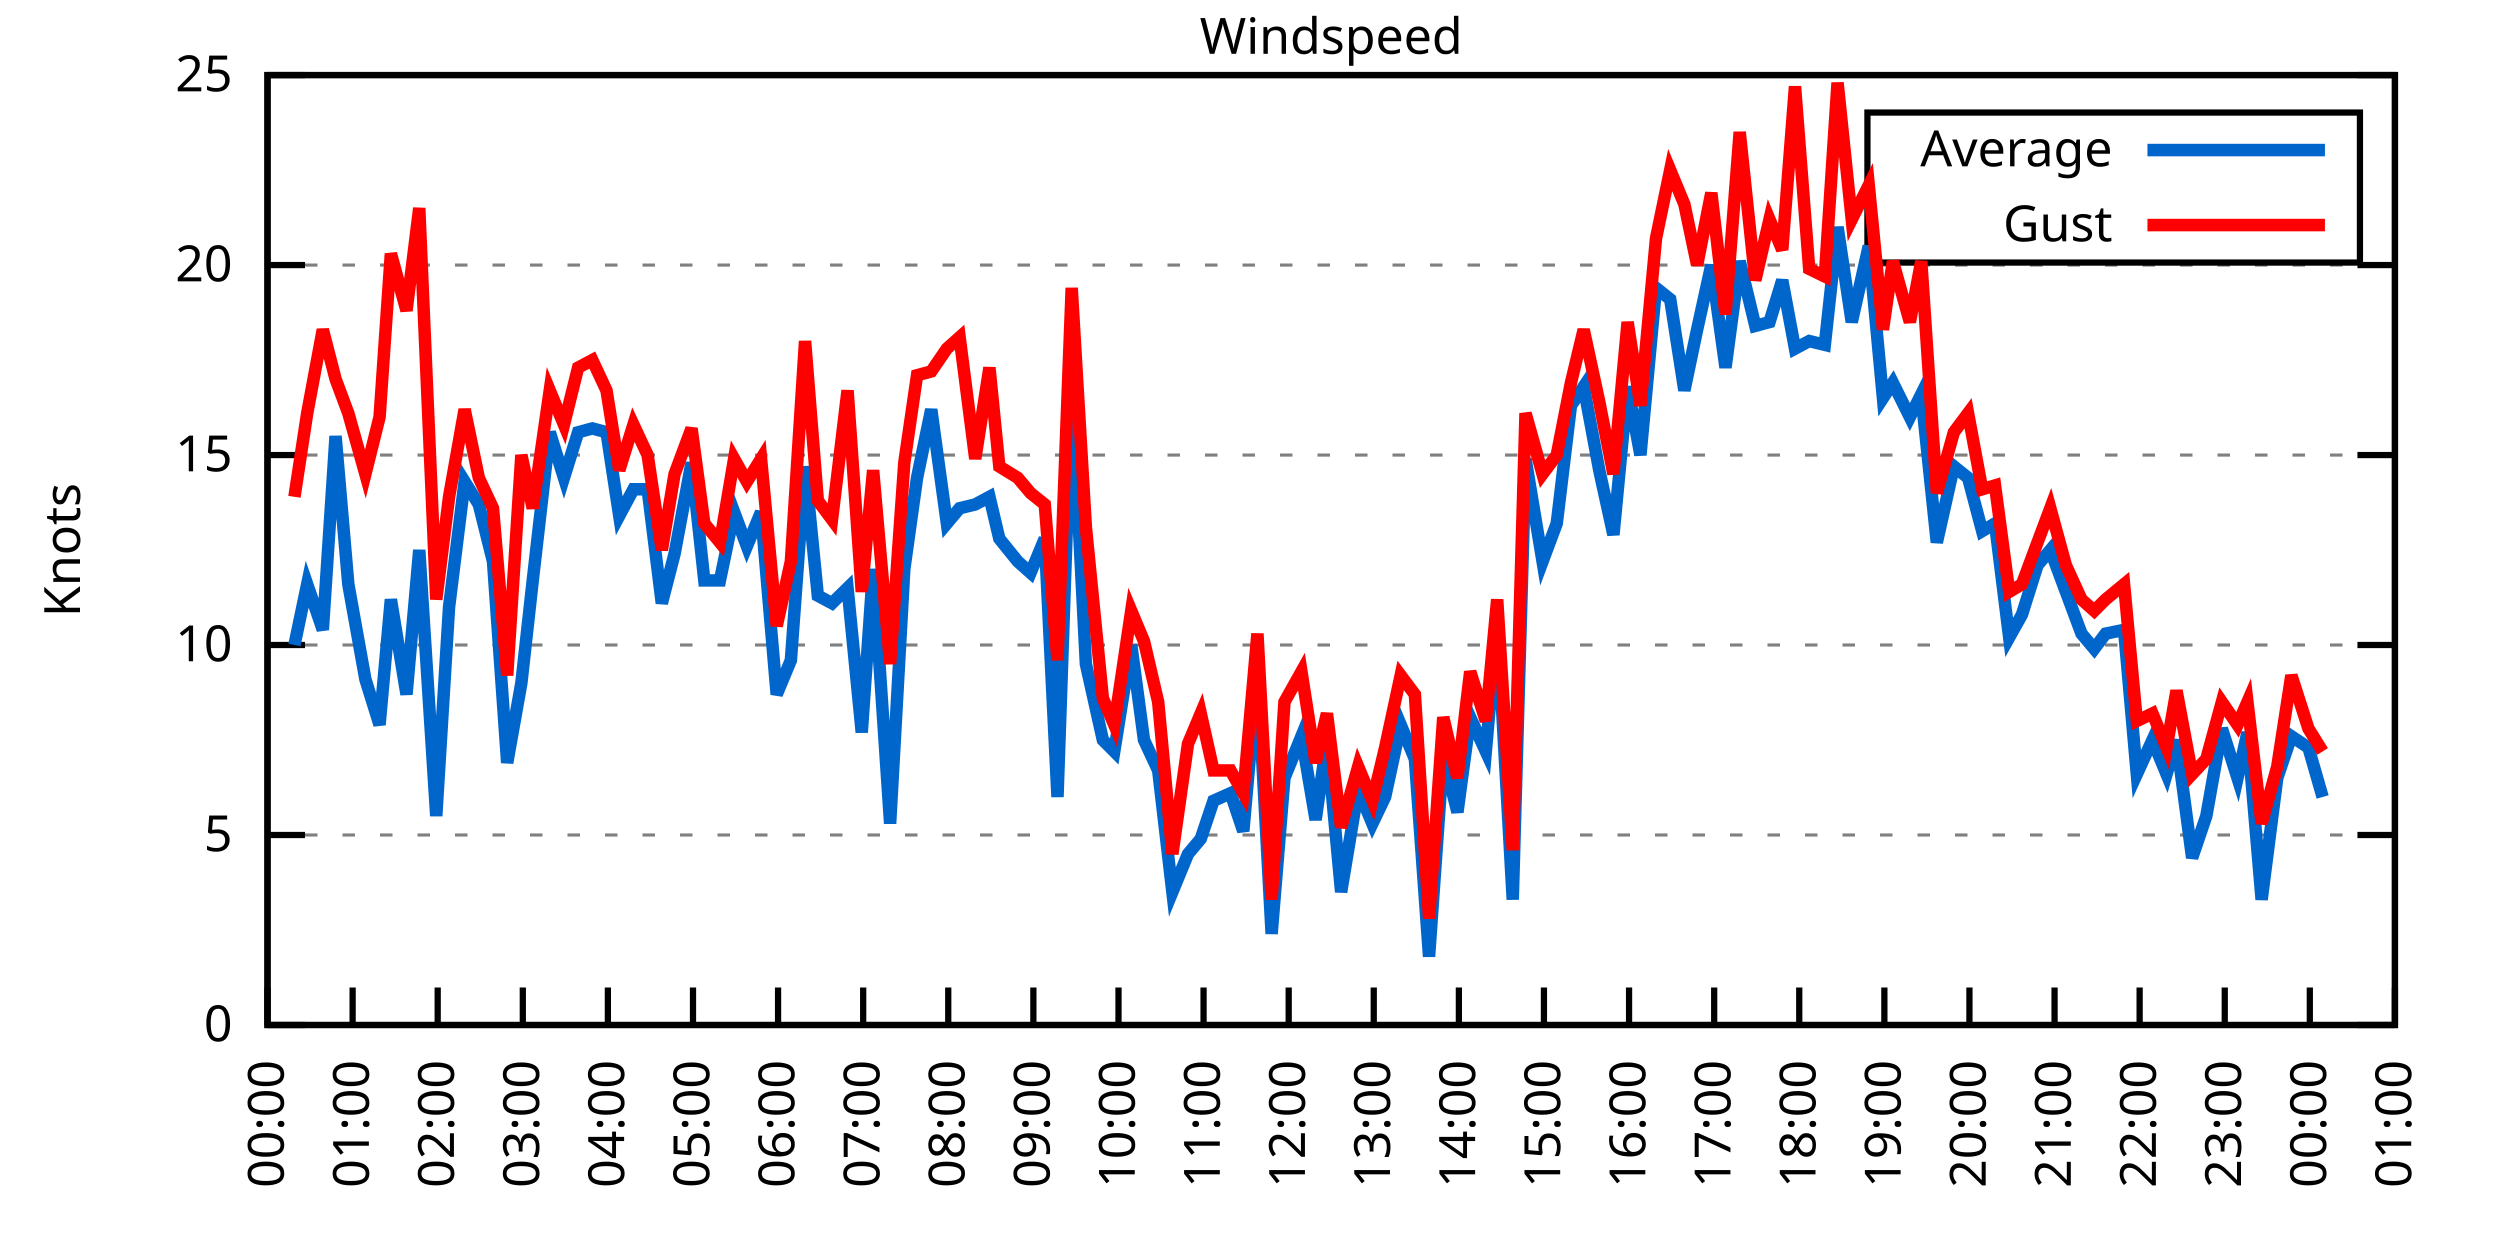
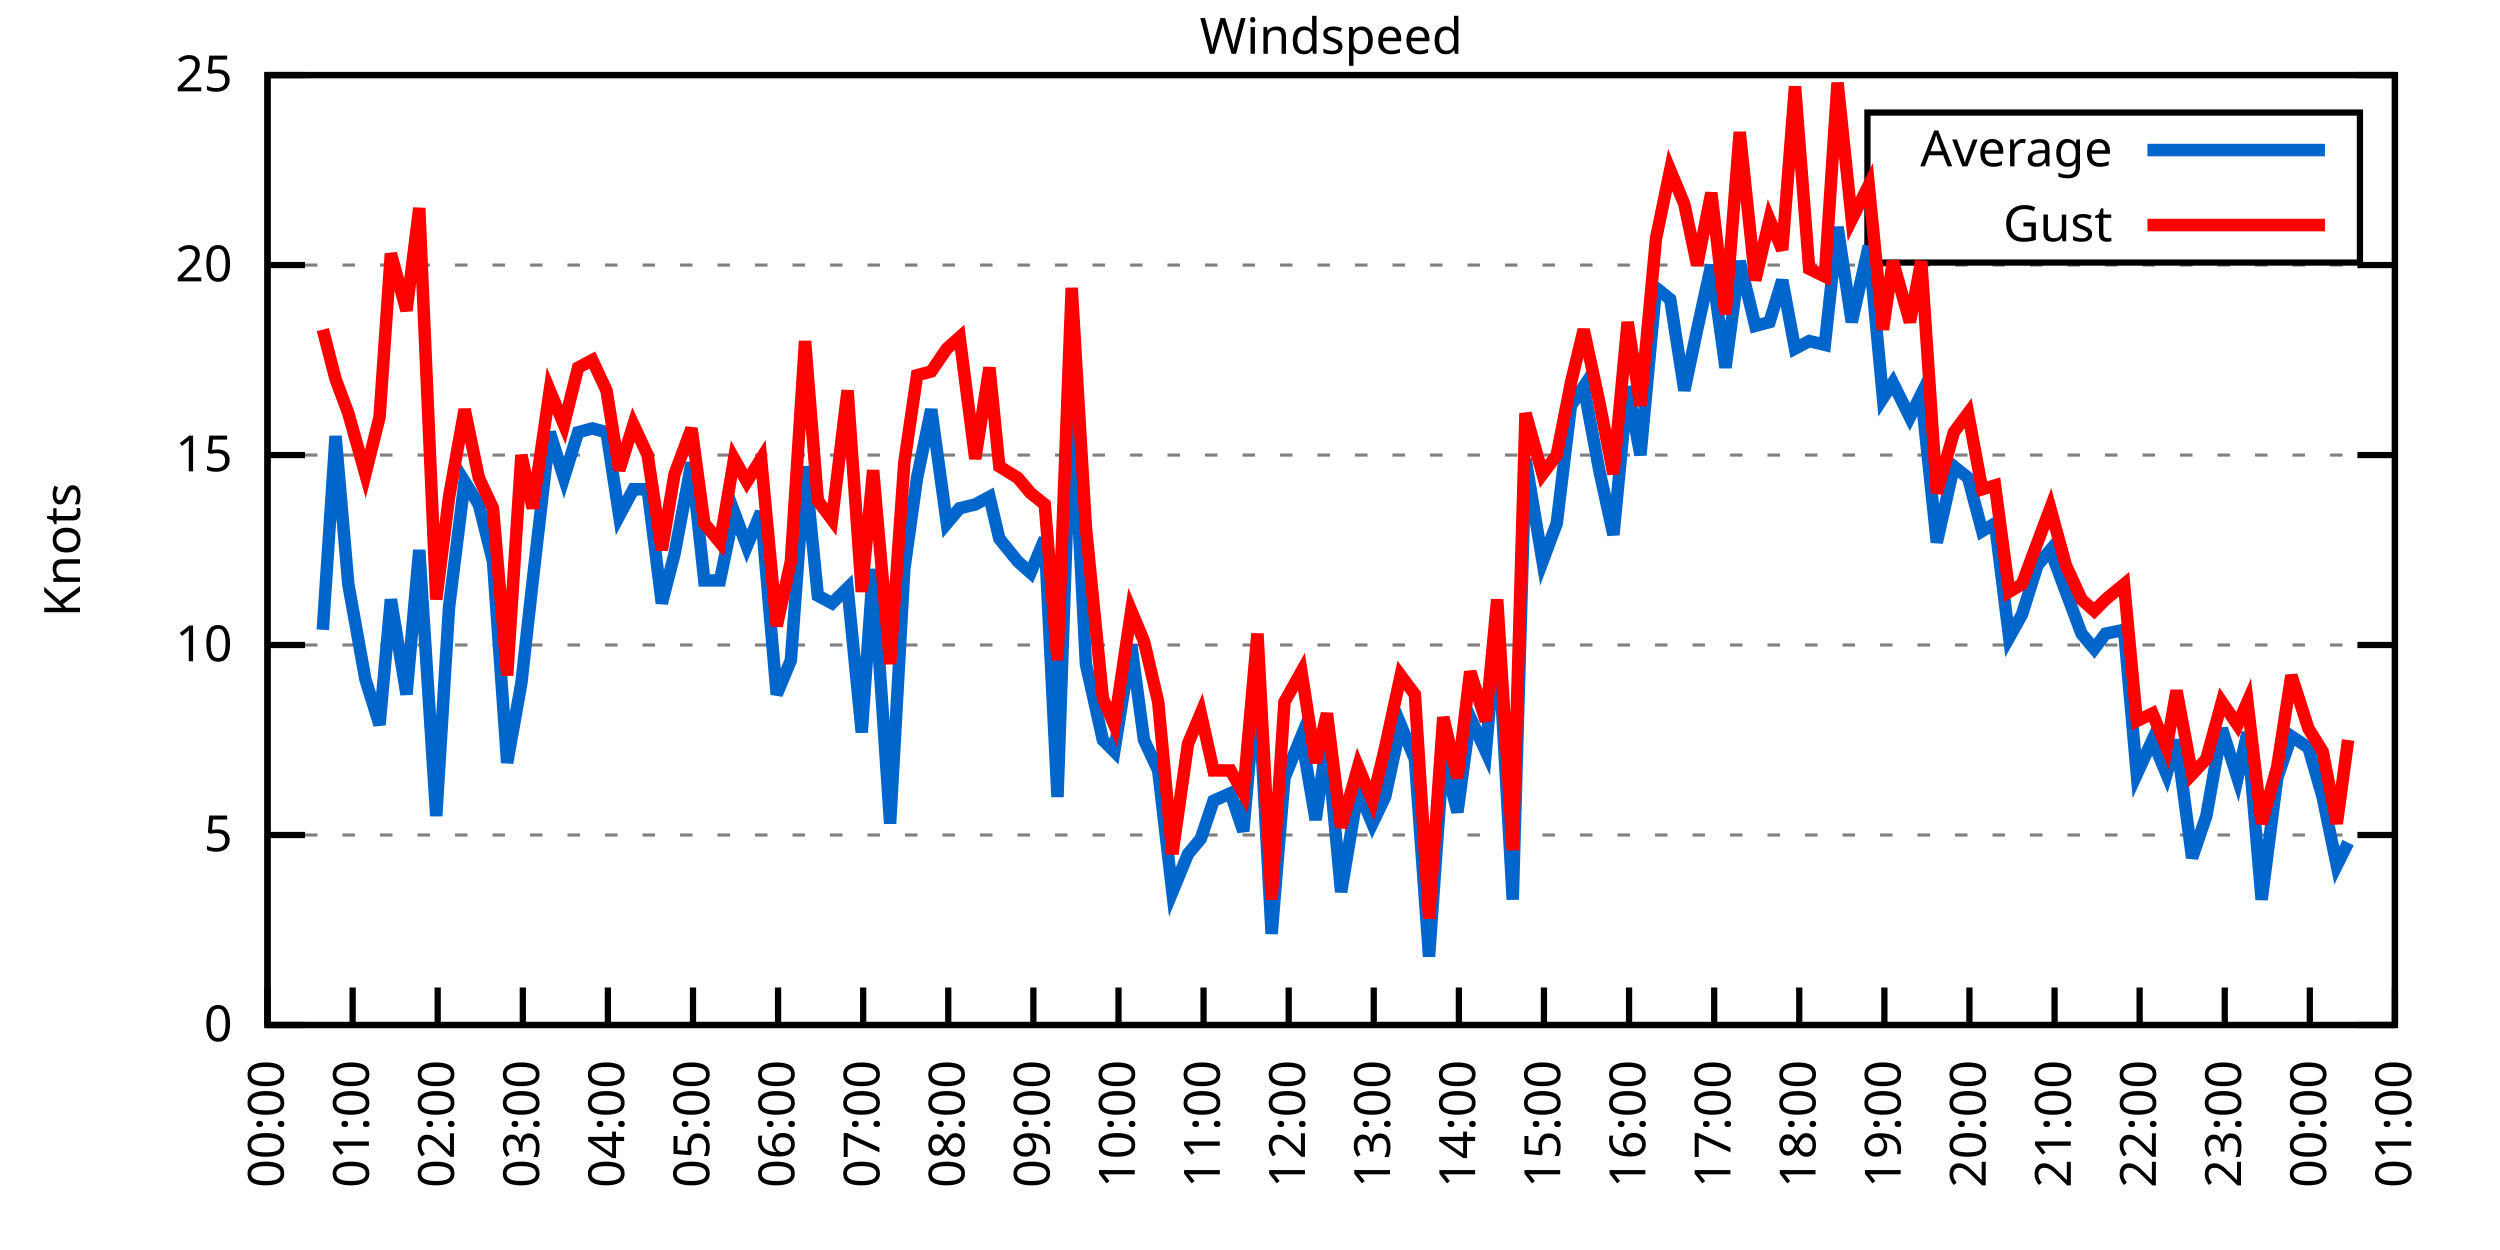
<svg xmlns="http://www.w3.org/2000/svg" xmlns:xlink="http://www.w3.org/1999/xlink" width="400" height="200" viewBox="0 0 400 200">
  <g id="gnuplot_canvas">
    <rect x="0" y="0" width="400" height="200" fill="none" />
    <defs>
      <circle id="gpDot" r="0.5" stroke-width="0.5" stroke="currentColor" />
      <path id="gpPt0" stroke-width="0.333" stroke="currentColor" d="M-1,0 h2 M0,-1 v2" />
      <path id="gpPt1" stroke-width="0.333" stroke="currentColor" d="M-1,-1 L1,1 M1,-1 L-1,1" />
      <path id="gpPt2" stroke-width="0.333" stroke="currentColor" d="M-1,0 L1,0 M0,-1 L0,1 M-1,-1 L1,1 M-1,1 L1,-1" />
      <rect id="gpPt3" stroke-width="0.333" stroke="currentColor" x="-1" y="-1" width="2" height="2" />
      <rect id="gpPt4" stroke-width="0.333" stroke="currentColor" fill="currentColor" x="-1" y="-1" width="2" height="2" />
      <circle id="gpPt5" stroke-width="0.333" stroke="currentColor" cx="0" cy="0" r="1" />
      <use xlink:href="#gpPt5" id="gpPt6" fill="currentColor" stroke="none" />
      <path id="gpPt7" stroke-width="0.333" stroke="currentColor" d="M0,-1.33 L-1.33,0.67 L1.33,0.67 z" />
      <use xlink:href="#gpPt7" id="gpPt8" fill="currentColor" stroke="none" />
      <use xlink:href="#gpPt7" id="gpPt9" stroke="currentColor" transform="rotate(180)" />
      <use xlink:href="#gpPt9" id="gpPt10" fill="currentColor" stroke="none" />
      <use xlink:href="#gpPt3" id="gpPt11" stroke="currentColor" transform="rotate(45)" />
      <use xlink:href="#gpPt11" id="gpPt12" fill="currentColor" stroke="none" />
      <path id="gpPt13" stroke-width="0.333" stroke="currentColor" d="M0,1.330 L1.265,0.411 L0.782,-1.067 L-0.782,-1.076 L-1.265,0.411 z" />
      <use xlink:href="#gpPt13" id="gpPt14" fill="currentColor" stroke="none" />
      <filter id="textbox" filterUnits="objectBoundingBox" x="0" y="0" height="1" width="1">
        <feFlood flood-color="white" flood-opacity="1" result="bgnd" />
        <feComposite in="SourceGraphic" in2="bgnd" operator="atop" />
      </filter>
      <filter id="greybox" filterUnits="objectBoundingBox" x="0" y="0" height="1" width="1">
        <feFlood flood-color="lightgrey" flood-opacity="1" result="grey" />
        <feComposite in="SourceGraphic" in2="grey" operator="atop" />
      </filter>
    </defs>
    <g fill="none" color="white" stroke="currentColor" stroke-width="1.00" stroke-linecap="butt" stroke-linejoin="miter">
</g>
    <g fill="none" color="black" stroke="currentColor" stroke-width="1.00" stroke-linecap="butt" stroke-linejoin="miter">
      <g stroke="none" shape-rendering="crispEdges">
        <polygon fill="rgb(255, 255, 255)" points="42.80,164.00 383.18,164.00 383.18,12.02 42.80,12.02 " />
      </g>
    </g>
    <g fill="none" color="black" stroke="currentColor" stroke-width="1.00" stroke-linecap="butt" stroke-linejoin="miter">
</g>
    <g fill="none" color="black" stroke="black" stroke-width="0.50" stroke-linecap="butt" stroke-linejoin="miter">
</g>
    <g fill="none" color="gray" stroke="currentColor" stroke-width="0.50" stroke-linecap="butt" stroke-linejoin="miter">
      <path stroke="gray" stroke-dasharray="2,4" class="gridline" d="M42.80,164.00 L383.19,164.00  " />
    </g>
    <g fill="none" color="gray" stroke="gray" stroke-width="1.00" stroke-linecap="butt" stroke-linejoin="miter">
</g>
    <g fill="none" color="black" stroke="currentColor" stroke-width="1.00" stroke-linecap="butt" stroke-linejoin="miter">
      <path stroke="black" d="M42.80,164.00 L48.80,164.00 M383.19,164.00 L377.19,164.00  " />
      <g transform="translate(37.20,166.60)" stroke="none" fill="black" font-family="Sans" font-size="8.00" text-anchor="end">
        <text>
          <tspan font-family="Sans"> 0</tspan>
        </text>
      </g>
    </g>
    <g fill="none" color="black" stroke="currentColor" stroke-width="1.00" stroke-linecap="butt" stroke-linejoin="miter">
</g>
    <g fill="none" color="black" stroke="black" stroke-width="0.50" stroke-linecap="butt" stroke-linejoin="miter">
</g>
    <g fill="none" color="gray" stroke="currentColor" stroke-width="0.50" stroke-linecap="butt" stroke-linejoin="miter">
      <path stroke="gray" stroke-dasharray="2,4" class="gridline" d="M42.80,133.60 L383.19,133.60  " />
    </g>
    <g fill="none" color="gray" stroke="gray" stroke-width="1.00" stroke-linecap="butt" stroke-linejoin="miter">
</g>
    <g fill="none" color="black" stroke="currentColor" stroke-width="1.00" stroke-linecap="butt" stroke-linejoin="miter">
      <path stroke="black" d="M42.80,133.60 L48.80,133.60 M383.19,133.60 L377.19,133.60  " />
      <g transform="translate(37.20,136.20)" stroke="none" fill="black" font-family="Sans" font-size="8.00" text-anchor="end">
        <text>
          <tspan font-family="Sans"> 5</tspan>
        </text>
      </g>
    </g>
    <g fill="none" color="black" stroke="currentColor" stroke-width="1.00" stroke-linecap="butt" stroke-linejoin="miter">
</g>
    <g fill="none" color="black" stroke="black" stroke-width="0.50" stroke-linecap="butt" stroke-linejoin="miter">
</g>
    <g fill="none" color="gray" stroke="currentColor" stroke-width="0.50" stroke-linecap="butt" stroke-linejoin="miter">
      <path stroke="gray" stroke-dasharray="2,4" class="gridline" d="M42.80,103.20 L383.19,103.20  " />
    </g>
    <g fill="none" color="gray" stroke="gray" stroke-width="1.00" stroke-linecap="butt" stroke-linejoin="miter">
</g>
    <g fill="none" color="black" stroke="currentColor" stroke-width="1.00" stroke-linecap="butt" stroke-linejoin="miter">
      <path stroke="black" d="M42.80,103.20 L48.80,103.20 M383.19,103.20 L377.19,103.20  " />
      <g transform="translate(37.20,105.80)" stroke="none" fill="black" font-family="Sans" font-size="8.00" text-anchor="end">
        <text>
          <tspan font-family="Sans"> 10</tspan>
        </text>
      </g>
    </g>
    <g fill="none" color="black" stroke="currentColor" stroke-width="1.00" stroke-linecap="butt" stroke-linejoin="miter">
</g>
    <g fill="none" color="black" stroke="black" stroke-width="0.50" stroke-linecap="butt" stroke-linejoin="miter">
</g>
    <g fill="none" color="gray" stroke="currentColor" stroke-width="0.50" stroke-linecap="butt" stroke-linejoin="miter">
      <path stroke="gray" stroke-dasharray="2,4" class="gridline" d="M42.80,72.81 L383.19,72.81  " />
    </g>
    <g fill="none" color="gray" stroke="gray" stroke-width="1.00" stroke-linecap="butt" stroke-linejoin="miter">
</g>
    <g fill="none" color="black" stroke="currentColor" stroke-width="1.00" stroke-linecap="butt" stroke-linejoin="miter">
      <path stroke="black" d="M42.80,72.81 L48.80,72.81 M383.19,72.81 L377.19,72.81  " />
      <g transform="translate(37.20,75.41)" stroke="none" fill="black" font-family="Sans" font-size="8.00" text-anchor="end">
        <text>
          <tspan font-family="Sans"> 15</tspan>
        </text>
      </g>
    </g>
    <g fill="none" color="black" stroke="currentColor" stroke-width="1.00" stroke-linecap="butt" stroke-linejoin="miter">
</g>
    <g fill="none" color="black" stroke="black" stroke-width="0.50" stroke-linecap="butt" stroke-linejoin="miter">
</g>
    <g fill="none" color="gray" stroke="currentColor" stroke-width="0.50" stroke-linecap="butt" stroke-linejoin="miter">
      <path stroke="gray" stroke-dasharray="2,4" class="gridline" d="M42.80,42.41 L383.19,42.41  " />
    </g>
    <g fill="none" color="gray" stroke="gray" stroke-width="1.00" stroke-linecap="butt" stroke-linejoin="miter">
</g>
    <g fill="none" color="black" stroke="currentColor" stroke-width="1.00" stroke-linecap="butt" stroke-linejoin="miter">
      <path stroke="black" d="M42.80,42.41 L48.80,42.41 M383.19,42.41 L377.19,42.41  " />
      <g transform="translate(37.20,45.01)" stroke="none" fill="black" font-family="Sans" font-size="8.00" text-anchor="end">
        <text>
          <tspan font-family="Sans"> 20</tspan>
        </text>
      </g>
    </g>
    <g fill="none" color="black" stroke="currentColor" stroke-width="1.00" stroke-linecap="butt" stroke-linejoin="miter">
</g>
    <g fill="none" color="black" stroke="black" stroke-width="0.50" stroke-linecap="butt" stroke-linejoin="miter">
</g>
    <g fill="none" color="gray" stroke="currentColor" stroke-width="0.50" stroke-linecap="butt" stroke-linejoin="miter">
      <path stroke="gray" stroke-dasharray="2,4" class="gridline" d="M42.80,12.01 L383.19,12.01  " />
    </g>
    <g fill="none" color="gray" stroke="gray" stroke-width="1.00" stroke-linecap="butt" stroke-linejoin="miter">
</g>
    <g fill="none" color="black" stroke="currentColor" stroke-width="1.00" stroke-linecap="butt" stroke-linejoin="miter">
      <path stroke="black" d="M42.80,12.01 L48.80,12.01 M383.19,12.01 L377.19,12.01  " />
      <g transform="translate(37.20,14.61)" stroke="none" fill="black" font-family="Sans" font-size="8.00" text-anchor="end">
        <text>
          <tspan font-family="Sans"> 25</tspan>
        </text>
      </g>
    </g>
    <g fill="none" color="black" stroke="currentColor" stroke-width="1.00" stroke-linecap="butt" stroke-linejoin="miter">
      <path stroke="black" d="M42.80,164.00 L42.80,158.00  " />
      <g transform="translate(45.40,169.60) rotate(270.00)" stroke="none" fill="black" font-family="Sans" font-size="8.00" text-anchor="end">
        <text>
          <tspan font-family="Sans">00:00</tspan>
        </text>
      </g>
    </g>
    <g fill="none" color="black" stroke="currentColor" stroke-width="1.00" stroke-linecap="butt" stroke-linejoin="miter">
      <path stroke="black" d="M56.42,164.00 L56.42,158.00  " />
      <g transform="translate(59.02,169.60) rotate(270.00)" stroke="none" fill="black" font-family="Sans" font-size="8.00" text-anchor="end">
        <text>
          <tspan font-family="Sans">01:00</tspan>
        </text>
      </g>
    </g>
    <g fill="none" color="black" stroke="currentColor" stroke-width="1.00" stroke-linecap="butt" stroke-linejoin="miter">
      <path stroke="black" d="M70.03,164.00 L70.03,158.00  " />
      <g transform="translate(72.63,169.60) rotate(270.00)" stroke="none" fill="black" font-family="Sans" font-size="8.00" text-anchor="end">
        <text>
          <tspan font-family="Sans">02:00</tspan>
        </text>
      </g>
    </g>
    <g fill="none" color="black" stroke="currentColor" stroke-width="1.00" stroke-linecap="butt" stroke-linejoin="miter">
      <path stroke="black" d="M83.65,164.00 L83.65,158.00  " />
      <g transform="translate(86.25,169.60) rotate(270.00)" stroke="none" fill="black" font-family="Sans" font-size="8.00" text-anchor="end">
        <text>
          <tspan font-family="Sans">03:00</tspan>
        </text>
      </g>
    </g>
    <g fill="none" color="black" stroke="currentColor" stroke-width="1.00" stroke-linecap="butt" stroke-linejoin="miter">
      <path stroke="black" d="M97.26,164.00 L97.26,158.00  " />
      <g transform="translate(99.86,169.60) rotate(270.00)" stroke="none" fill="black" font-family="Sans" font-size="8.00" text-anchor="end">
        <text>
          <tspan font-family="Sans">04:00</tspan>
        </text>
      </g>
    </g>
    <g fill="none" color="black" stroke="currentColor" stroke-width="1.00" stroke-linecap="butt" stroke-linejoin="miter">
      <path stroke="black" d="M110.88,164.00 L110.88,158.00  " />
      <g transform="translate(113.48,169.60) rotate(270.00)" stroke="none" fill="black" font-family="Sans" font-size="8.00" text-anchor="end">
        <text>
          <tspan font-family="Sans">05:00</tspan>
        </text>
      </g>
    </g>
    <g fill="none" color="black" stroke="currentColor" stroke-width="1.00" stroke-linecap="butt" stroke-linejoin="miter">
      <path stroke="black" d="M124.49,164.00 L124.49,158.00  " />
      <g transform="translate(127.09,169.60) rotate(270.00)" stroke="none" fill="black" font-family="Sans" font-size="8.00" text-anchor="end">
        <text>
          <tspan font-family="Sans">06:00</tspan>
        </text>
      </g>
    </g>
    <g fill="none" color="black" stroke="currentColor" stroke-width="1.00" stroke-linecap="butt" stroke-linejoin="miter">
      <path stroke="black" d="M138.11,164.00 L138.11,158.00  " />
      <g transform="translate(140.71,169.60) rotate(270.00)" stroke="none" fill="black" font-family="Sans" font-size="8.00" text-anchor="end">
        <text>
          <tspan font-family="Sans">07:00</tspan>
        </text>
      </g>
    </g>
    <g fill="none" color="black" stroke="currentColor" stroke-width="1.00" stroke-linecap="butt" stroke-linejoin="miter">
      <path stroke="black" d="M151.72,164.00 L151.72,158.00  " />
      <g transform="translate(154.32,169.60) rotate(270.00)" stroke="none" fill="black" font-family="Sans" font-size="8.00" text-anchor="end">
        <text>
          <tspan font-family="Sans">08:00</tspan>
        </text>
      </g>
    </g>
    <g fill="none" color="black" stroke="currentColor" stroke-width="1.00" stroke-linecap="butt" stroke-linejoin="miter">
      <path stroke="black" d="M165.34,164.00 L165.34,158.00  " />
      <g transform="translate(167.94,169.60) rotate(270.00)" stroke="none" fill="black" font-family="Sans" font-size="8.00" text-anchor="end">
        <text>
          <tspan font-family="Sans">09:00</tspan>
        </text>
      </g>
    </g>
    <g fill="none" color="black" stroke="currentColor" stroke-width="1.00" stroke-linecap="butt" stroke-linejoin="miter">
      <path stroke="black" d="M178.96,164.00 L178.96,158.00  " />
      <g transform="translate(181.56,169.60) rotate(270.00)" stroke="none" fill="black" font-family="Sans" font-size="8.00" text-anchor="end">
        <text>
          <tspan font-family="Sans">10:00</tspan>
        </text>
      </g>
    </g>
    <g fill="none" color="black" stroke="currentColor" stroke-width="1.00" stroke-linecap="butt" stroke-linejoin="miter">
      <path stroke="black" d="M192.57,164.00 L192.57,158.00  " />
      <g transform="translate(195.17,169.60) rotate(270.00)" stroke="none" fill="black" font-family="Sans" font-size="8.00" text-anchor="end">
        <text>
          <tspan font-family="Sans">11:00</tspan>
        </text>
      </g>
    </g>
    <g fill="none" color="black" stroke="currentColor" stroke-width="1.00" stroke-linecap="butt" stroke-linejoin="miter">
      <path stroke="black" d="M206.19,164.00 L206.19,158.00  " />
      <g transform="translate(208.79,169.60) rotate(270.00)" stroke="none" fill="black" font-family="Sans" font-size="8.00" text-anchor="end">
        <text>
          <tspan font-family="Sans">12:00</tspan>
        </text>
      </g>
    </g>
    <g fill="none" color="black" stroke="currentColor" stroke-width="1.00" stroke-linecap="butt" stroke-linejoin="miter">
      <path stroke="black" d="M219.80,164.00 L219.80,158.00  " />
      <g transform="translate(222.40,169.60) rotate(270.00)" stroke="none" fill="black" font-family="Sans" font-size="8.00" text-anchor="end">
        <text>
          <tspan font-family="Sans">13:00</tspan>
        </text>
      </g>
    </g>
    <g fill="none" color="black" stroke="currentColor" stroke-width="1.00" stroke-linecap="butt" stroke-linejoin="miter">
      <path stroke="black" d="M233.42,164.00 L233.42,158.00  " />
      <g transform="translate(236.02,169.60) rotate(270.00)" stroke="none" fill="black" font-family="Sans" font-size="8.00" text-anchor="end">
        <text>
          <tspan font-family="Sans">14:00</tspan>
        </text>
      </g>
    </g>
    <g fill="none" color="black" stroke="currentColor" stroke-width="1.00" stroke-linecap="butt" stroke-linejoin="miter">
      <path stroke="black" d="M247.03,164.00 L247.03,158.00  " />
      <g transform="translate(249.63,169.60) rotate(270.00)" stroke="none" fill="black" font-family="Sans" font-size="8.00" text-anchor="end">
        <text>
          <tspan font-family="Sans">15:00</tspan>
        </text>
      </g>
    </g>
    <g fill="none" color="black" stroke="currentColor" stroke-width="1.00" stroke-linecap="butt" stroke-linejoin="miter">
      <path stroke="black" d="M260.65,164.00 L260.65,158.00  " />
      <g transform="translate(263.25,169.60) rotate(270.00)" stroke="none" fill="black" font-family="Sans" font-size="8.00" text-anchor="end">
        <text>
          <tspan font-family="Sans">16:00</tspan>
        </text>
      </g>
    </g>
    <g fill="none" color="black" stroke="currentColor" stroke-width="1.00" stroke-linecap="butt" stroke-linejoin="miter">
      <path stroke="black" d="M274.27,164.00 L274.27,158.00  " />
      <g transform="translate(276.87,169.60) rotate(270.00)" stroke="none" fill="black" font-family="Sans" font-size="8.00" text-anchor="end">
        <text>
          <tspan font-family="Sans">17:00</tspan>
        </text>
      </g>
    </g>
    <g fill="none" color="black" stroke="currentColor" stroke-width="1.00" stroke-linecap="butt" stroke-linejoin="miter">
      <path stroke="black" d="M287.88,164.00 L287.88,158.00  " />
      <g transform="translate(290.48,169.60) rotate(270.00)" stroke="none" fill="black" font-family="Sans" font-size="8.00" text-anchor="end">
        <text>
          <tspan font-family="Sans">18:00</tspan>
        </text>
      </g>
    </g>
    <g fill="none" color="black" stroke="currentColor" stroke-width="1.00" stroke-linecap="butt" stroke-linejoin="miter">
      <path stroke="black" d="M301.50,164.00 L301.50,158.00  " />
      <g transform="translate(304.10,169.60) rotate(270.00)" stroke="none" fill="black" font-family="Sans" font-size="8.00" text-anchor="end">
        <text>
          <tspan font-family="Sans">19:00</tspan>
        </text>
      </g>
    </g>
    <g fill="none" color="black" stroke="currentColor" stroke-width="1.00" stroke-linecap="butt" stroke-linejoin="miter">
      <path stroke="black" d="M315.11,164.00 L315.11,158.00  " />
      <g transform="translate(317.71,169.60) rotate(270.00)" stroke="none" fill="black" font-family="Sans" font-size="8.00" text-anchor="end">
        <text>
          <tspan font-family="Sans">20:00</tspan>
        </text>
      </g>
    </g>
    <g fill="none" color="black" stroke="currentColor" stroke-width="1.00" stroke-linecap="butt" stroke-linejoin="miter">
      <path stroke="black" d="M328.73,164.00 L328.73,158.00  " />
      <g transform="translate(331.33,169.60) rotate(270.00)" stroke="none" fill="black" font-family="Sans" font-size="8.00" text-anchor="end">
        <text>
          <tspan font-family="Sans">21:00</tspan>
        </text>
      </g>
    </g>
    <g fill="none" color="black" stroke="currentColor" stroke-width="1.00" stroke-linecap="butt" stroke-linejoin="miter">
      <path stroke="black" d="M342.34,164.00 L342.34,158.00  " />
      <g transform="translate(344.94,169.60) rotate(270.00)" stroke="none" fill="black" font-family="Sans" font-size="8.00" text-anchor="end">
        <text>
          <tspan font-family="Sans">22:00</tspan>
        </text>
      </g>
    </g>
    <g fill="none" color="black" stroke="currentColor" stroke-width="1.00" stroke-linecap="butt" stroke-linejoin="miter">
      <path stroke="black" d="M355.96,164.00 L355.96,158.00  " />
      <g transform="translate(358.56,169.60) rotate(270.00)" stroke="none" fill="black" font-family="Sans" font-size="8.00" text-anchor="end">
        <text>
          <tspan font-family="Sans">23:00</tspan>
        </text>
      </g>
    </g>
    <g fill="none" color="black" stroke="currentColor" stroke-width="1.00" stroke-linecap="butt" stroke-linejoin="miter">
      <path stroke="black" d="M369.57,164.00 L369.57,158.00  " />
      <g transform="translate(372.17,169.60) rotate(270.00)" stroke="none" fill="black" font-family="Sans" font-size="8.00" text-anchor="end">
        <text>
          <tspan font-family="Sans">00:00</tspan>
        </text>
      </g>
    </g>
    <g fill="none" color="black" stroke="currentColor" stroke-width="1.00" stroke-linecap="butt" stroke-linejoin="miter">
      <path stroke="black" d="M383.19,164.00 L383.19,158.00  " />
      <g transform="translate(385.79,169.60) rotate(270.00)" stroke="none" fill="black" font-family="Sans" font-size="8.00" text-anchor="end">
        <text>
          <tspan font-family="Sans">01:00</tspan>
        </text>
      </g>
    </g>
    <g fill="none" color="black" stroke="currentColor" stroke-width="1.00" stroke-linecap="butt" stroke-linejoin="miter">
</g>
    <g fill="none" color="black" stroke="currentColor" stroke-width="1.00" stroke-linecap="butt" stroke-linejoin="miter">
      <path stroke="black" d="M42.80,12.01 L42.80,164.00 L383.19,164.00 L383.19,12.01 L42.80,12.01 Z  " />
    </g>
    <g fill="none" color="black" stroke="currentColor" stroke-width="1.00" stroke-linecap="butt" stroke-linejoin="miter">
</g>
    <g fill="none" color="black" stroke="currentColor" stroke-width="1.00" stroke-linecap="butt" stroke-linejoin="miter">
      <path stroke="black" d="M298.79,42.01 L298.79,18.01 L377.59,18.01 L377.59,42.01 L298.79,42.01 Z  " />
    </g>
    <g id="Windspeed_plot_1">
      <g fill="none" color="white" stroke="black" stroke-width="2.00" stroke-linecap="butt" stroke-linejoin="miter">
</g>
      <g fill="none" color="black" stroke="currentColor" stroke-width="2.00" stroke-linecap="butt" stroke-linejoin="miter">
        <g transform="translate(337.99,26.61)" stroke="none" fill="black" font-family="Sans" font-size="8.00" text-anchor="end">
          <text>
            <tspan font-family="Sans">Average</tspan>
          </text>
        </g>
      </g>
      <g fill="none" color="black" stroke="currentColor" stroke-width="2.00" stroke-linecap="butt" stroke-linejoin="miter">
-         <path stroke="rgb(  0, 102, 204)" d="M343.59,24.01 L371.99,24.01 M47.11,103.20 L49.15,93.48 L51.65,100.77 L53.69,69.77 L55.73,93.48 L58.46,108.68   L60.73,115.97 L62.54,95.91 L65.04,111.11 L67.08,88.00 L69.80,130.56 L71.85,97.12 L74.34,77.06 L76.61,80.71   L78.88,89.83 L81.15,122.05 L83.42,109.28 L85.24,92.87 L87.96,69.16 L90.23,76.45 L92.50,69.16 L94.77,68.55   L97.04,69.16 L99.08,82.53 L101.35,78.28 L103.62,78.28 L105.89,96.52 L107.93,88.61 L110.65,74.02 L112.69,92.87   L115.19,92.87 L117.46,81.93 L119.50,87.40 L121.77,81.93 L124.27,111.11 L126.54,105.64 L128.81,74.63 L130.85,95.30   L133.12,96.52 L135.61,94.08 L137.88,117.19 L139.70,91.04 L142.42,131.78 L144.69,91.04 L146.73,76.45 L149.00,65.51   L151.50,83.75 L153.54,81.32 L156.04,80.71 L158.31,79.49 L159.89,86.18 L162.84,89.83 L164.89,91.65 L167.16,86.18   L169.20,127.52 L171.47,61.86 L173.74,106.24 L176.46,118.40 L178.28,120.23 L181.00,103.20 L183.04,118.40 L185.31,123.27   L187.58,142.72 L190.08,136.64 L192.12,134.21 L194.16,128.13 L196.88,126.91 L198.93,132.99 L201.19,107.46 L203.46,149.41   L205.51,124.48 L208.23,117.80 L210.50,131.17 L212.31,118.40 L214.58,142.72 L217.31,126.31 L219.58,131.78 L221.62,127.52   L224.11,115.97 L226.38,121.44 L228.65,153.06 L230.92,120.83 L233.19,129.95 L235.23,114.76 L237.73,120.23 L239.55,99.56   L242.04,143.94 L244.08,73.41 L246.81,89.83 L249.08,83.75 L251.35,64.90 L253.39,61.86 L255.88,75.24 L258.15,85.57   L260.42,61.86 L262.47,72.81 L264.96,46.06 L267.23,47.88 L269.50,62.47 L271.54,52.74 L273.81,42.41 L276.08,58.82   L278.35,41.80 L280.85,52.14 L283.12,51.53 L285.16,44.84 L287.20,55.78 L289.47,54.57 L291.97,55.18 L294.01,36.33   L296.28,51.53 L299.00,39.37 L301.27,63.69 L302.86,61.25 L305.58,66.73 L307.40,63.08 L309.89,86.79 L312.62,74.63   L314.89,76.45 L317.15,84.97 L319.20,83.75 L321.47,101.99 L323.51,98.34 L326.00,90.44 L328.05,88.00 L330.54,94.69   L333.04,101.38 L335.08,103.81 L336.90,101.38 L339.85,100.77 L341.89,123.87 L344.39,118.40 L346.65,123.87 L348.24,118.40   L350.74,137.25 L353.01,130.56 L355.50,116.58 L358.00,124.48 L359.59,117.19 L361.86,143.94 L364.36,124.48 L366.62,117.80   L369.35,119.62 L371.62,127.52  " />
+         <path stroke="rgb(  0, 102, 204)" d="M343.59,24.01 L371.99,24.01 M51.65,100.77 L53.69,69.77 L55.73,93.48 L58.46,108.68 L60.73,115.97 L62.54,95.91   L65.04,111.11 L67.08,88.00 L69.80,130.56 L71.85,97.12 L74.34,77.06 L76.61,80.71 L78.88,89.83 L81.15,122.05   L83.42,109.28 L85.24,92.87 L87.96,69.16 L90.23,76.45 L92.50,69.16 L94.77,68.55 L97.04,69.16 L99.08,82.53   L101.35,78.28 L103.62,78.28 L105.89,96.52 L107.93,88.61 L110.65,74.02 L112.69,92.87 L115.19,92.87 L117.46,81.93   L119.50,87.40 L121.77,81.93 L124.27,111.11 L126.54,105.64 L128.81,74.63 L130.85,95.30 L133.12,96.52 L135.61,94.08   L137.88,117.19 L139.70,91.04 L142.42,131.78 L144.69,91.04 L146.73,76.45 L149.00,65.51 L151.50,83.75 L153.54,81.32   L156.04,80.71 L158.31,79.49 L159.89,86.18 L162.84,89.83 L164.89,91.65 L167.16,86.18 L169.20,127.52 L171.47,61.86   L173.74,106.24 L176.46,118.40 L178.28,120.23 L181.00,103.20 L183.04,118.40 L185.31,123.27 L187.58,142.72 L190.08,136.64   L192.12,134.21 L194.16,128.13 L196.88,126.91 L198.93,132.99 L201.19,107.46 L203.46,149.41 L205.51,124.48 L208.23,117.80   L210.50,131.17 L212.31,118.40 L214.58,142.72 L217.31,126.31 L219.58,131.78 L221.62,127.52 L224.11,115.97 L226.38,121.44   L228.65,153.06 L230.92,120.83 L233.19,129.95 L235.23,114.76 L237.73,120.23 L239.55,99.56 L242.04,143.94 L244.08,73.41   L246.81,89.83 L249.08,83.75 L251.35,64.90 L253.39,61.86 L255.88,75.24 L258.15,85.57 L260.42,61.86 L262.47,72.81   L264.96,46.06 L267.23,47.88 L269.50,62.47 L271.54,52.74 L273.81,42.41 L276.08,58.82 L278.35,41.80 L280.85,52.14   L283.12,51.53 L285.16,44.84 L287.20,55.78 L289.47,54.57 L291.97,55.18 L294.01,36.33 L296.28,51.53 L299.00,39.37   L301.27,63.69 L302.86,61.25 L305.58,66.73 L307.40,63.08 L309.89,86.79 L312.62,74.63 L314.89,76.45 L317.15,84.97   L319.20,83.75 L321.47,101.99 L323.51,98.34 L326.00,90.44 L328.05,88.00 L330.54,94.69 L333.04,101.38 L335.08,103.81   L336.90,101.38 L339.85,100.77 L341.89,123.87 L344.39,118.40 L346.65,123.87 L348.24,118.40 L350.74,137.25 L353.01,130.56   L355.50,116.58 L358.00,124.48 L359.59,117.19 L361.86,143.94 L364.36,124.48 L366.62,117.80 L369.35,119.62 L371.62,127.52   L373.89,138.47 L375.70,134.82  " />
      </g>
    </g>
    <g id="Windspeed_plot_2">
      <g fill="none" color="black" stroke="currentColor" stroke-width="2.00" stroke-linecap="butt" stroke-linejoin="miter">
        <g transform="translate(337.99,38.61)" stroke="none" fill="black" font-family="Sans" font-size="8.00" text-anchor="end">
          <text>
            <tspan font-family="Sans">Gust</tspan>
          </text>
        </g>
      </g>
      <g fill="none" color="black" stroke="currentColor" stroke-width="2.00" stroke-linecap="butt" stroke-linejoin="miter">
-         <path stroke="rgb(255,   0,   0)" d="M343.59,36.01 L371.99,36.01 M47.11,79.49 L49.15,66.12 L51.65,52.74 L53.69,60.65 L55.73,66.12 L58.46,75.85   L60.73,66.73 L62.54,40.58 L65.04,49.70 L67.08,33.29 L69.80,95.91 L71.85,79.49 L74.34,65.51 L76.61,76.45   L78.88,81.32 L81.15,108.07 L83.42,72.81 L85.24,81.32 L87.96,62.47 L90.23,67.94 L92.50,58.82 L94.77,57.61   L97.04,62.47 L99.08,75.24 L101.35,67.94 L103.62,72.81 L105.89,88.00 L107.93,75.85 L110.65,68.55 L112.69,83.75   L115.19,86.79 L117.46,73.41 L119.50,77.06 L121.77,73.41 L124.27,100.16 L126.54,89.83 L128.81,54.57 L130.85,80.10   L133.12,83.14 L135.61,62.47 L137.88,94.69 L139.70,75.24 L142.42,106.24 L144.69,74.02 L146.73,60.04 L149.00,59.43   L151.50,55.78 L153.54,53.96 L156.04,73.41 L158.31,58.82 L159.89,74.63 L162.84,76.45 L164.89,78.89 L167.16,80.71   L169.20,105.64 L171.47,46.06 L173.74,84.36 L176.46,111.72 L178.28,115.97 L181.00,97.73 L183.04,102.60 L185.31,112.32   L187.58,136.64 L190.08,119.01 L192.12,114.15 L194.16,123.27 L196.88,123.27 L198.93,126.91 L201.19,101.38 L203.46,143.94   L205.51,112.32 L208.23,107.46 L210.50,122.05 L212.31,114.15 L214.58,132.39 L217.31,122.66 L219.58,128.13 L221.62,119.62   L224.11,108.07 L226.38,111.11 L228.65,146.98 L230.92,114.76 L233.19,124.48 L235.23,107.46 L237.73,115.36 L239.55,95.91   L242.04,136.03 L244.08,66.12 L246.81,75.85 L249.08,72.81 L251.35,61.25 L253.39,52.74 L255.88,64.29 L258.15,75.85   L260.42,51.53 L262.47,64.90 L264.96,38.15 L267.23,27.21 L269.50,32.68 L271.54,42.41 L273.81,30.86 L276.08,50.31   L278.35,21.13 L280.85,44.84 L283.12,35.11 L285.16,39.98 L287.20,13.83 L289.47,43.02 L291.97,44.23 L294.01,13.23   L296.28,35.11 L299.00,29.64 L301.27,52.74 L302.86,41.80 L305.58,51.53 L307.40,41.80 L309.89,78.89 L312.62,69.16   L314.89,66.12 L317.15,78.28 L319.20,77.67 L321.47,94.69 L323.51,93.48 L326.00,86.79 L328.05,81.32 L330.54,90.44   L333.04,95.91 L335.08,97.73 L336.90,95.91 L339.85,93.48 L341.89,115.36 L344.39,114.15 L346.65,119.62 L348.24,110.50   L350.74,123.87 L353.01,121.44 L355.50,112.32 L358.00,115.97 L359.59,112.32 L361.86,131.78 L364.36,122.66 L366.62,108.07   L369.35,116.58 L371.62,120.23  " />
+         <path stroke="rgb(255,   0,   0)" d="M343.59,36.01 L371.99,36.01 M51.65,52.74 L53.69,60.65 L55.73,66.12 L58.46,75.85 L60.73,66.73 L62.54,40.58   L65.04,49.70 L67.08,33.29 L69.80,95.91 L71.85,79.49 L74.34,65.51 L76.61,76.45 L78.88,81.32 L81.15,108.07   L83.42,72.81 L85.24,81.32 L87.96,62.47 L90.23,67.94 L92.50,58.82 L94.77,57.61 L97.04,62.47 L99.08,75.24   L101.35,67.94 L103.62,72.81 L105.89,88.00 L107.93,75.85 L110.65,68.55 L112.69,83.75 L115.19,86.79 L117.46,73.41   L119.50,77.06 L121.77,73.41 L124.27,100.16 L126.54,89.83 L128.81,54.57 L130.85,80.10 L133.12,83.14 L135.61,62.47   L137.88,94.69 L139.70,75.24 L142.42,106.24 L144.69,74.02 L146.73,60.04 L149.00,59.43 L151.50,55.78 L153.54,53.96   L156.04,73.41 L158.31,58.82 L159.89,74.63 L162.84,76.45 L164.89,78.89 L167.16,80.71 L169.20,105.64 L171.47,46.06   L173.74,84.36 L176.46,111.72 L178.28,115.97 L181.00,97.73 L183.04,102.60 L185.31,112.32 L187.58,136.64 L190.08,119.01   L192.12,114.15 L194.16,123.27 L196.88,123.27 L198.93,126.91 L201.19,101.38 L203.46,143.94 L205.51,112.32 L208.23,107.46   L210.50,122.05 L212.31,114.15 L214.58,132.39 L217.31,122.66 L219.58,128.13 L221.62,119.62 L224.11,108.07 L226.38,111.11   L228.65,146.98 L230.92,114.76 L233.19,124.48 L235.23,107.46 L237.73,115.36 L239.55,95.91 L242.04,136.03 L244.08,66.12   L246.81,75.85 L249.08,72.81 L251.35,61.25 L253.39,52.74 L255.88,64.29 L258.15,75.85 L260.42,51.53 L262.47,64.90   L264.96,38.15 L267.23,27.21 L269.50,32.68 L271.54,42.41 L273.81,30.86 L276.08,50.31 L278.35,21.13 L280.85,44.84   L283.12,35.11 L285.16,39.98 L287.20,13.83 L289.47,43.02 L291.97,44.23 L294.01,13.23 L296.28,35.11 L299.00,29.64   L301.27,52.74 L302.86,41.80 L305.58,51.53 L307.40,41.80 L309.89,78.89 L312.62,69.16 L314.89,66.12 L317.15,78.28   L319.20,77.67 L321.47,94.69 L323.51,93.48 L326.00,86.79 L328.05,81.32 L330.54,90.44 L333.04,95.91 L335.08,97.73   L336.90,95.91 L339.85,93.48 L341.89,115.36 L344.39,114.15 L346.65,119.62 L348.24,110.50 L350.74,123.87 L353.01,121.44   L355.50,112.32 L358.00,115.97 L359.59,112.32 L361.86,131.78 L364.36,122.66 L366.62,108.07 L369.35,116.58 L371.62,120.23   L373.89,131.78 L375.70,118.40  " />
      </g>
    </g>
    <g fill="none" color="black" stroke="currentColor" stroke-width="2.00" stroke-linecap="butt" stroke-linejoin="miter">
</g>
    <g fill="none" color="black" stroke="black" stroke-width="1.00" stroke-linecap="butt" stroke-linejoin="miter">
</g>
    <g fill="none" color="black" stroke="currentColor" stroke-width="1.00" stroke-linecap="butt" stroke-linejoin="miter">
      <path stroke="black" d="M42.80,12.01 L42.80,164.00 L383.19,164.00 L383.19,12.01 L42.80,12.01 Z  " />
      <g transform="translate(12.80,88.01) rotate(270.00)" stroke="none" fill="black" font-family="Sans" font-size="8.00" text-anchor="middle">
        <text>
          <tspan font-family="Sans">Knots</tspan>
        </text>
      </g>
    </g>
    <g fill="none" color="black" stroke="currentColor" stroke-width="1.00" stroke-linecap="butt" stroke-linejoin="miter">
</g>
    <g fill="none" color="black" stroke="currentColor" stroke-width="1.00" stroke-linecap="butt" stroke-linejoin="miter">
      <g transform="translate(212.99,8.61)" stroke="none" fill="black" font-family="Sans" font-size="8.00" text-anchor="middle">
        <text>
          <tspan font-family="Sans">Windspeed</tspan>
        </text>
      </g>
    </g>
    <g fill="none" color="black" stroke="currentColor" stroke-width="1.00" stroke-linecap="butt" stroke-linejoin="miter">
</g>
  </g>
</svg>
